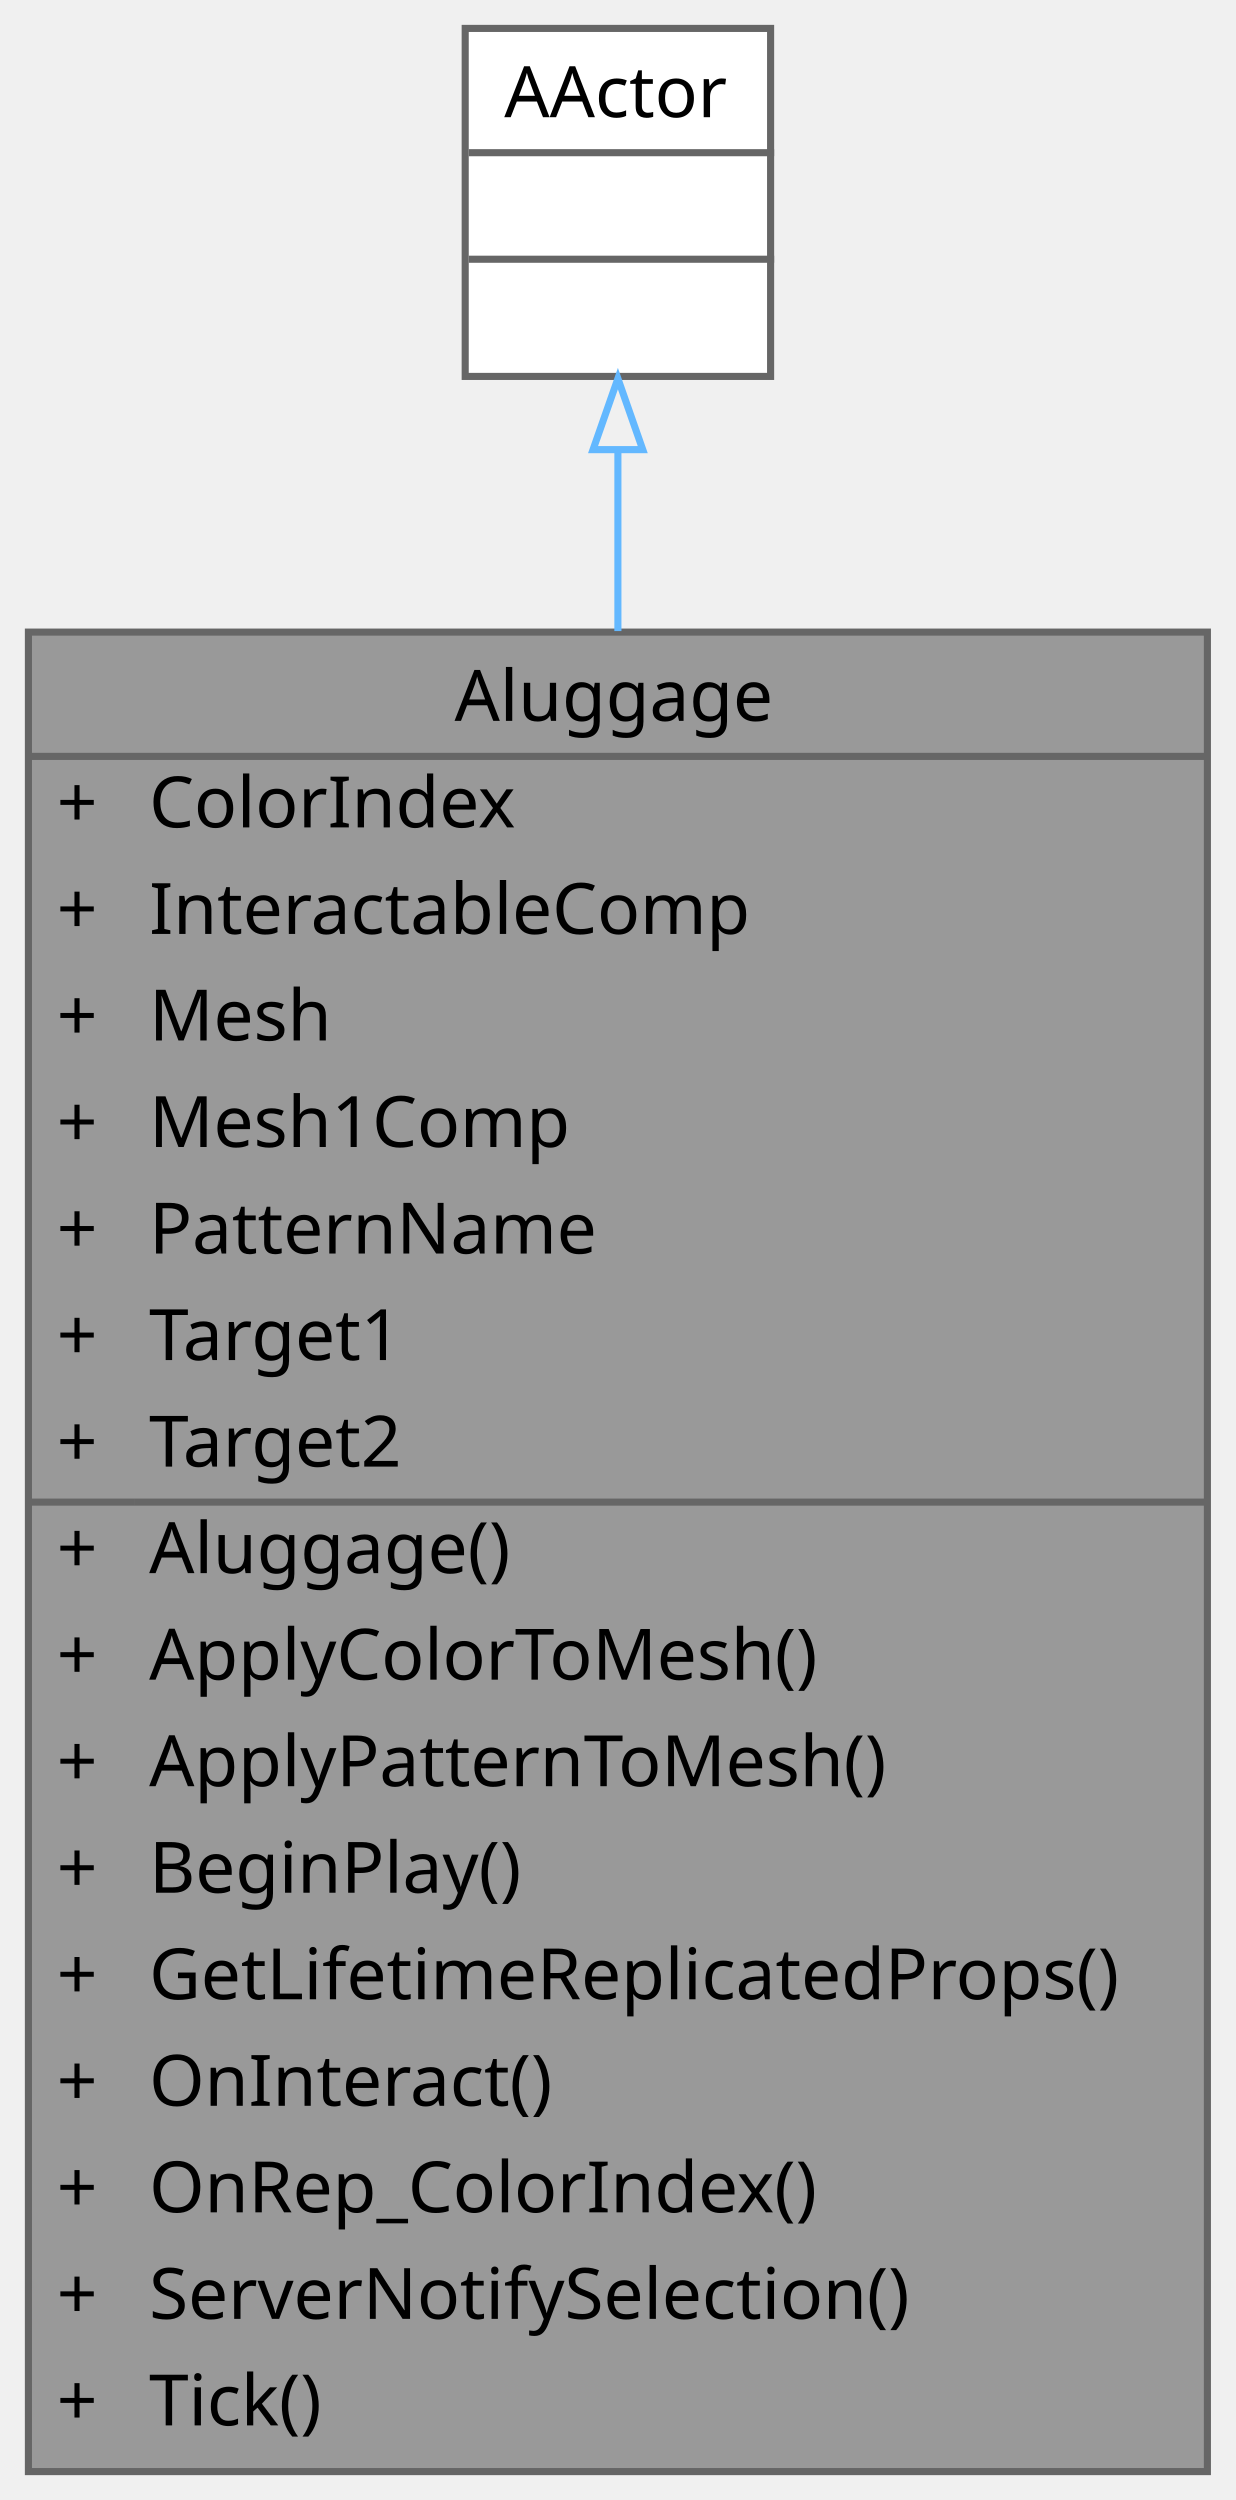
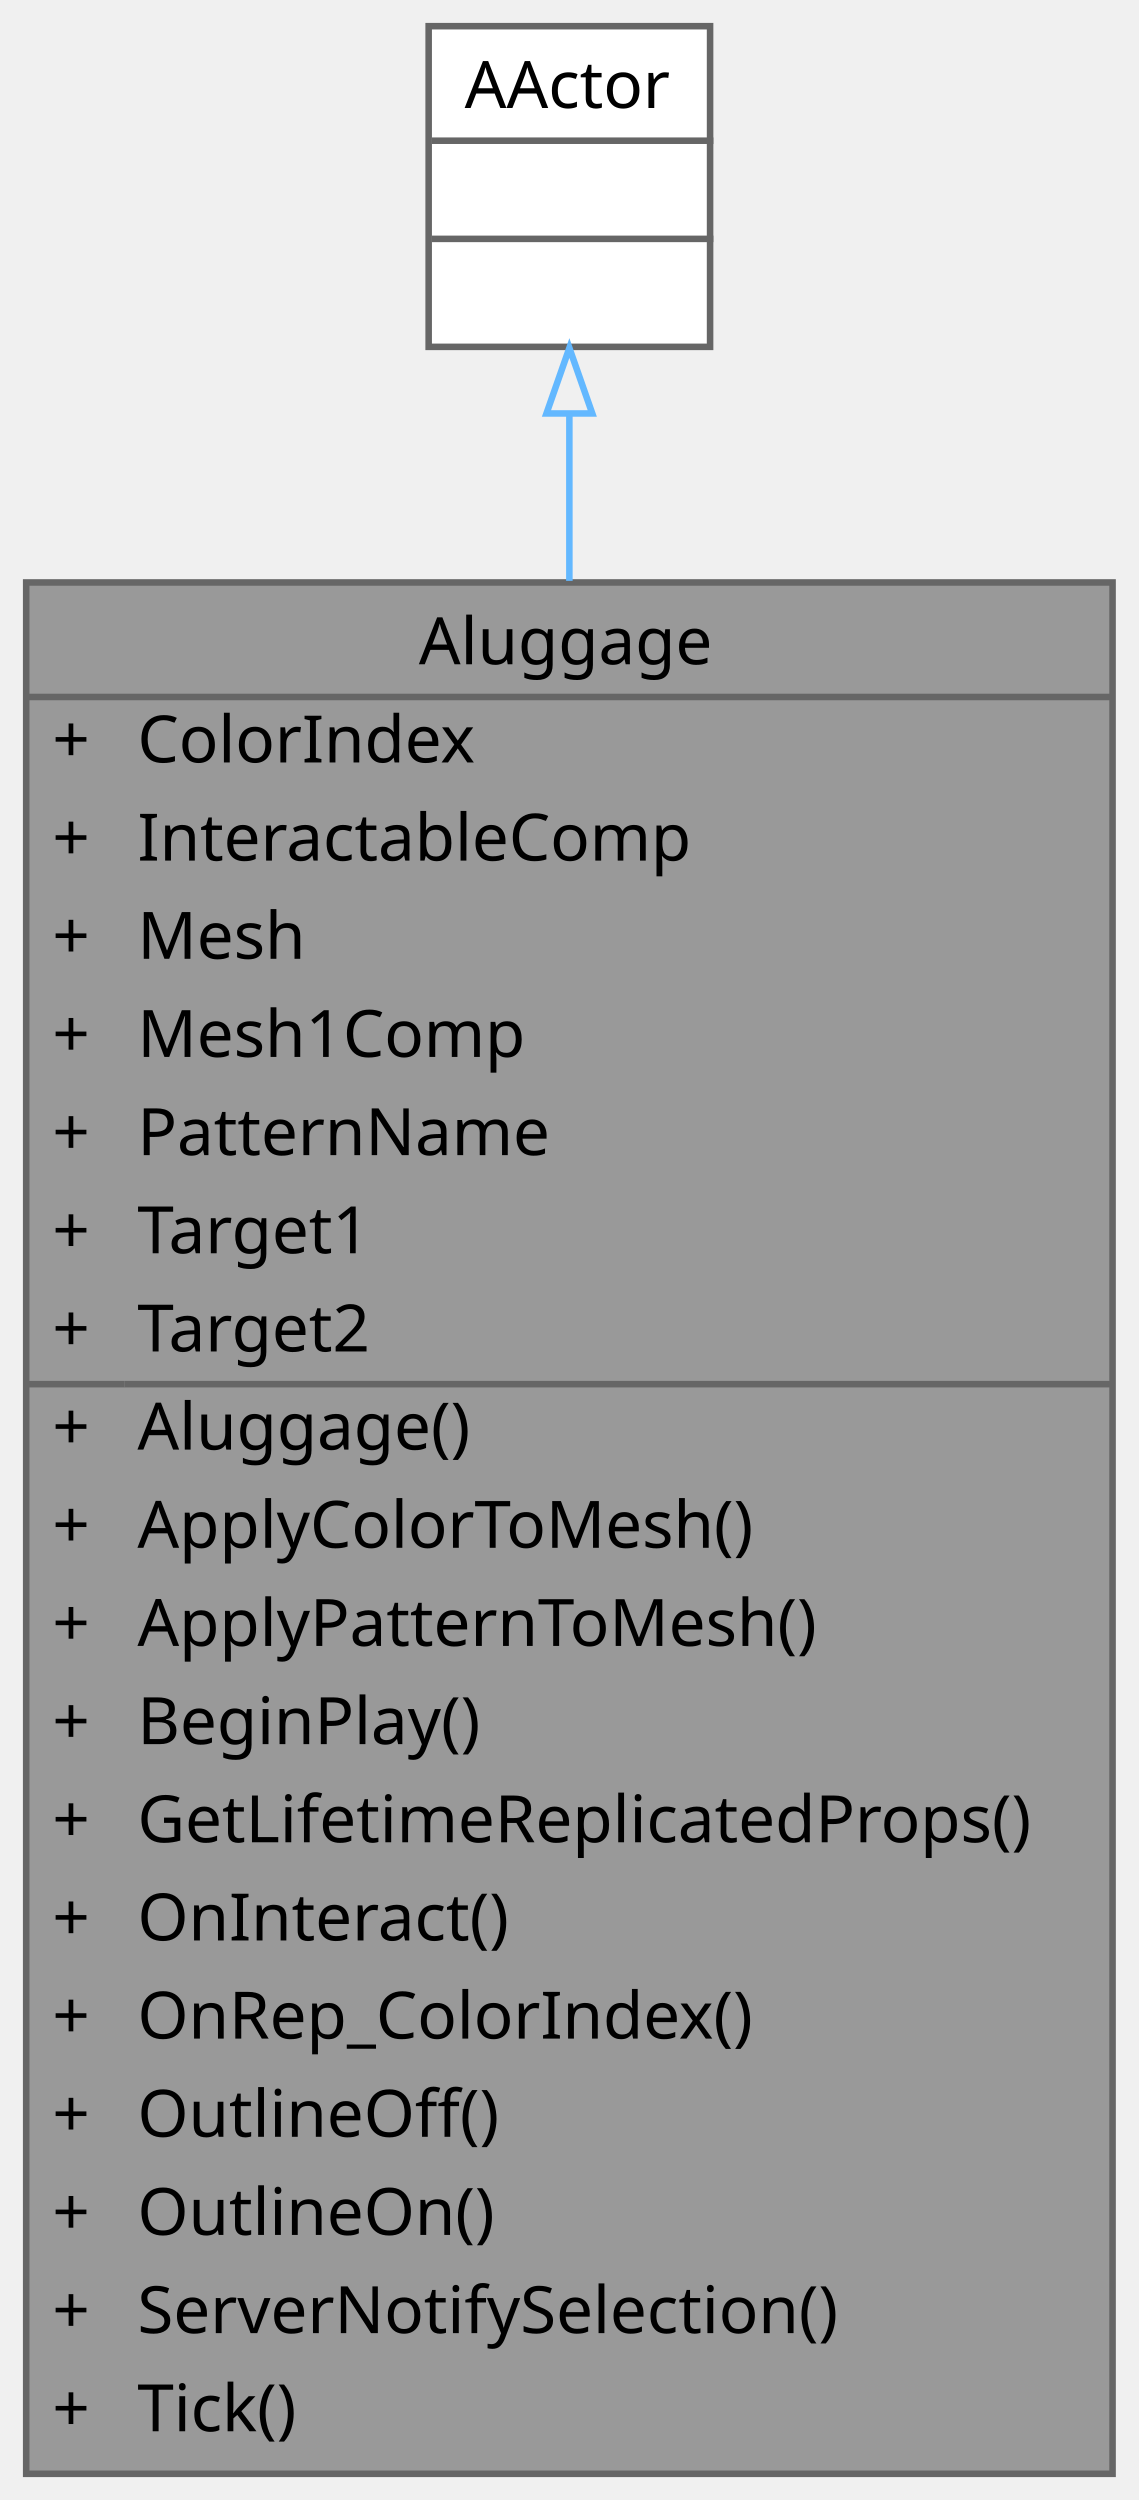
- <svg xmlns="http://www.w3.org/2000/svg" xmlns:xlink="http://www.w3.org/1999/xlink" width="174pt" height="352pt" viewBox="0.00 0.00 174.00 352.00">
-   <g id="graph0" class="graph" transform="scale(1 1) rotate(0) translate(4 348)">
+ <svg xmlns="http://www.w3.org/2000/svg" xmlns:xlink="http://www.w3.org/1999/xlink" width="174pt" height="382pt" viewBox="0.00 0.00 174.00 382.00">
+   <g id="graph0" class="graph" transform="scale(1 1) rotate(0) translate(4 378)">
    <g id="Node000001" class="node">
      <g id="a_Node000001">
        <a xlink:title="상호작용 가능한 수하물 액터">
-           <polygon fill="#999999" stroke="transparent" points="166,-259 0,-259 0,0 166,0 166,-259" />
-           <text text-anchor="start" x="60" y="-246.5" font-family="Malgun Gothic" font-size="10.00">Aluggage</text>
+           <polygon fill="#999999" stroke="transparent" points="166,-289 0,-289 0,0 166,0 166,-289" />
+           <text text-anchor="start" x="60" y="-276.5" font-family="Malgun Gothic" font-size="10.00">Aluggage</text>
+           <text text-anchor="start" x="4" y="-261.5" font-family="Malgun Gothic" font-size="10.00">+</text>
+           <text text-anchor="start" x="17" y="-261.5" font-family="Malgun Gothic" font-size="10.00">ColorIndex</text>
+           <text text-anchor="start" x="4" y="-246.5" font-family="Malgun Gothic" font-size="10.00">+</text>
+           <text text-anchor="start" x="17" y="-246.5" font-family="Malgun Gothic" font-size="10.00">InteractableComp</text>
          <text text-anchor="start" x="4" y="-231.5" font-family="Malgun Gothic" font-size="10.00">+</text>
-           <text text-anchor="start" x="17" y="-231.5" font-family="Malgun Gothic" font-size="10.00">ColorIndex</text>
+           <text text-anchor="start" x="17" y="-231.5" font-family="Malgun Gothic" font-size="10.00">Mesh</text>
          <text text-anchor="start" x="4" y="-216.5" font-family="Malgun Gothic" font-size="10.00">+</text>
-           <text text-anchor="start" x="17" y="-216.5" font-family="Malgun Gothic" font-size="10.00">InteractableComp</text>
+           <text text-anchor="start" x="17" y="-216.5" font-family="Malgun Gothic" font-size="10.00">Mesh1Comp</text>
          <text text-anchor="start" x="4" y="-201.5" font-family="Malgun Gothic" font-size="10.00">+</text>
-           <text text-anchor="start" x="17" y="-201.5" font-family="Malgun Gothic" font-size="10.00">Mesh</text>
+           <text text-anchor="start" x="17" y="-201.5" font-family="Malgun Gothic" font-size="10.00">PatternName</text>
          <text text-anchor="start" x="4" y="-186.5" font-family="Malgun Gothic" font-size="10.00">+</text>
-           <text text-anchor="start" x="17" y="-186.5" font-family="Malgun Gothic" font-size="10.00">Mesh1Comp</text>
+           <text text-anchor="start" x="17" y="-186.5" font-family="Malgun Gothic" font-size="10.00">Target1</text>
          <text text-anchor="start" x="4" y="-171.5" font-family="Malgun Gothic" font-size="10.00">+</text>
-           <text text-anchor="start" x="17" y="-171.5" font-family="Malgun Gothic" font-size="10.00">PatternName</text>
+           <text text-anchor="start" x="17" y="-171.5" font-family="Malgun Gothic" font-size="10.00">Target2</text>
          <text text-anchor="start" x="4" y="-156.5" font-family="Malgun Gothic" font-size="10.00">+</text>
-           <text text-anchor="start" x="17" y="-156.5" font-family="Malgun Gothic" font-size="10.00">Target1</text>
+           <text text-anchor="start" x="17" y="-156.5" font-family="Malgun Gothic" font-size="10.00">Aluggage()</text>
          <text text-anchor="start" x="4" y="-141.5" font-family="Malgun Gothic" font-size="10.00">+</text>
-           <text text-anchor="start" x="17" y="-141.5" font-family="Malgun Gothic" font-size="10.00">Target2</text>
+           <text text-anchor="start" x="17" y="-141.5" font-family="Malgun Gothic" font-size="10.00">ApplyColorToMesh()</text>
          <text text-anchor="start" x="4" y="-126.5" font-family="Malgun Gothic" font-size="10.00">+</text>
-           <text text-anchor="start" x="17" y="-126.5" font-family="Malgun Gothic" font-size="10.00">Aluggage()</text>
+           <text text-anchor="start" x="17" y="-126.5" font-family="Malgun Gothic" font-size="10.00">ApplyPatternToMesh()</text>
          <text text-anchor="start" x="4" y="-111.5" font-family="Malgun Gothic" font-size="10.00">+</text>
-           <text text-anchor="start" x="17" y="-111.5" font-family="Malgun Gothic" font-size="10.00">ApplyColorToMesh()</text>
+           <text text-anchor="start" x="17" y="-111.5" font-family="Malgun Gothic" font-size="10.00">BeginPlay()</text>
          <text text-anchor="start" x="4" y="-96.5" font-family="Malgun Gothic" font-size="10.00">+</text>
-           <text text-anchor="start" x="17" y="-96.5" font-family="Malgun Gothic" font-size="10.00">ApplyPatternToMesh()</text>
+           <text text-anchor="start" x="17" y="-96.5" font-family="Malgun Gothic" font-size="10.00">GetLifetimeReplicatedProps()</text>
          <text text-anchor="start" x="4" y="-81.5" font-family="Malgun Gothic" font-size="10.00">+</text>
-           <text text-anchor="start" x="17" y="-81.5" font-family="Malgun Gothic" font-size="10.00">BeginPlay()</text>
+           <text text-anchor="start" x="17" y="-81.5" font-family="Malgun Gothic" font-size="10.00">OnInteract()</text>
          <text text-anchor="start" x="4" y="-66.5" font-family="Malgun Gothic" font-size="10.00">+</text>
-           <text text-anchor="start" x="17" y="-66.5" font-family="Malgun Gothic" font-size="10.00">GetLifetimeReplicatedProps()</text>
+           <text text-anchor="start" x="17" y="-66.5" font-family="Malgun Gothic" font-size="10.00">OnRep_ColorIndex()</text>
          <text text-anchor="start" x="4" y="-51.5" font-family="Malgun Gothic" font-size="10.00">+</text>
-           <text text-anchor="start" x="17" y="-51.5" font-family="Malgun Gothic" font-size="10.00">OnInteract()</text>
+           <text text-anchor="start" x="17" y="-51.5" font-family="Malgun Gothic" font-size="10.00">OutlineOff()</text>
          <text text-anchor="start" x="4" y="-36.5" font-family="Malgun Gothic" font-size="10.00">+</text>
-           <text text-anchor="start" x="17" y="-36.5" font-family="Malgun Gothic" font-size="10.00">OnRep_ColorIndex()</text>
+           <text text-anchor="start" x="17" y="-36.5" font-family="Malgun Gothic" font-size="10.00">OutlineOn()</text>
          <text text-anchor="start" x="4" y="-21.5" font-family="Malgun Gothic" font-size="10.00">+</text>
          <text text-anchor="start" x="17" y="-21.5" font-family="Malgun Gothic" font-size="10.00">ServerNotifySelection()</text>
          <text text-anchor="start" x="4" y="-6.5" font-family="Malgun Gothic" font-size="10.00">+</text>
          <text text-anchor="start" x="17" y="-6.5" font-family="Malgun Gothic" font-size="10.00">Tick()</text>
-           <polygon fill="#666666" stroke="#666666" points="0,-241.5 0,-241.5 166,-241.5 166,-241.5 0,-241.5" />
-           <polygon fill="#666666" stroke="#666666" points="0,-136.5 0,-136.5 15,-136.5 15,-136.5 0,-136.5" />
-           <polygon fill="#666666" stroke="#666666" points="15,-136.5 15,-136.5 166,-136.5 166,-136.5 15,-136.5" />
-           <polygon fill="none" stroke="#666666" points="0,0 0,-259 166,-259 166,0 0,0" />
+           <polygon fill="#666666" stroke="#666666" points="0,-271.5 0,-271.5 166,-271.5 166,-271.5 0,-271.5" />
+           <polygon fill="#666666" stroke="#666666" points="0,-166.5 0,-166.5 15,-166.5 15,-166.5 0,-166.5" />
+           <polygon fill="#666666" stroke="#666666" points="15,-166.5 15,-166.5 166,-166.5 166,-166.5 15,-166.5" />
+           <polygon fill="none" stroke="#666666" points="0,0 0,-289 166,-289 166,0 0,0" />
        </a>
      </g>
    </g>
    <g id="Node000002" class="node">
      <g id="a_Node000002">
        <a xlink:title=" ">
-           <polygon fill="white" stroke="transparent" points="104.5,-344 61.5,-344 61.5,-295 104.5,-295 104.5,-344" />
-           <text text-anchor="start" x="67" y="-331.5" font-family="Malgun Gothic" font-size="10.00">AActor</text>
-           <text text-anchor="start" x="81.5" y="-316.5" font-family="Malgun Gothic" font-size="10.00"> </text>
-           <text text-anchor="start" x="81.5" y="-301.5" font-family="Malgun Gothic" font-size="10.00"> </text>
-           <polygon fill="#666666" stroke="#666666" points="62,-326.5 62,-326.5 105,-326.5 105,-326.5 62,-326.5" />
-           <polygon fill="#666666" stroke="#666666" points="62,-311.5 62,-311.5 105,-311.5 105,-311.5 62,-311.5" />
-           <polygon fill="none" stroke="#666666" points="61.5,-295 61.5,-344 104.5,-344 104.5,-295 61.5,-295" />
+           <polygon fill="white" stroke="transparent" points="104.5,-374 61.5,-374 61.5,-325 104.5,-325 104.5,-374" />
+           <text text-anchor="start" x="67" y="-361.5" font-family="Malgun Gothic" font-size="10.00">AActor</text>
+           <text text-anchor="start" x="81.5" y="-346.5" font-family="Malgun Gothic" font-size="10.00"> </text>
+           <text text-anchor="start" x="81.5" y="-331.5" font-family="Malgun Gothic" font-size="10.00"> </text>
+           <polygon fill="#666666" stroke="#666666" points="62,-356.5 62,-356.5 105,-356.5 105,-356.5 62,-356.5" />
+           <polygon fill="#666666" stroke="#666666" points="62,-341.5 62,-341.5 105,-341.5 105,-341.5 62,-341.5" />
+           <polygon fill="none" stroke="#666666" points="61.5,-325 61.5,-374 104.5,-374 104.5,-325 61.5,-325" />
        </a>
      </g>
    </g>
    <g id="edge1_Node000001_Node000002" class="edge">
      <g id="a_edge1_Node000001_Node000002">
        <a xlink:title=" ">
-           <path fill="none" stroke="#63b8ff" d="M83,-284.5C83,-276.83 83,-268.24 83,-259.15" />
-           <polygon fill="none" stroke="#63b8ff" points="79.5,-284.69 83,-294.69 86.5,-284.69 79.5,-284.69" />
+           <path fill="none" stroke="#63b8ff" d="M83,-314.66C83,-307 83,-298.4 83,-289.24" />
+           <polygon fill="none" stroke="#63b8ff" points="79.5,-314.82 83,-324.82 86.5,-314.82 79.5,-314.82" />
        </a>
      </g>
    </g>
  </g>
</svg>
